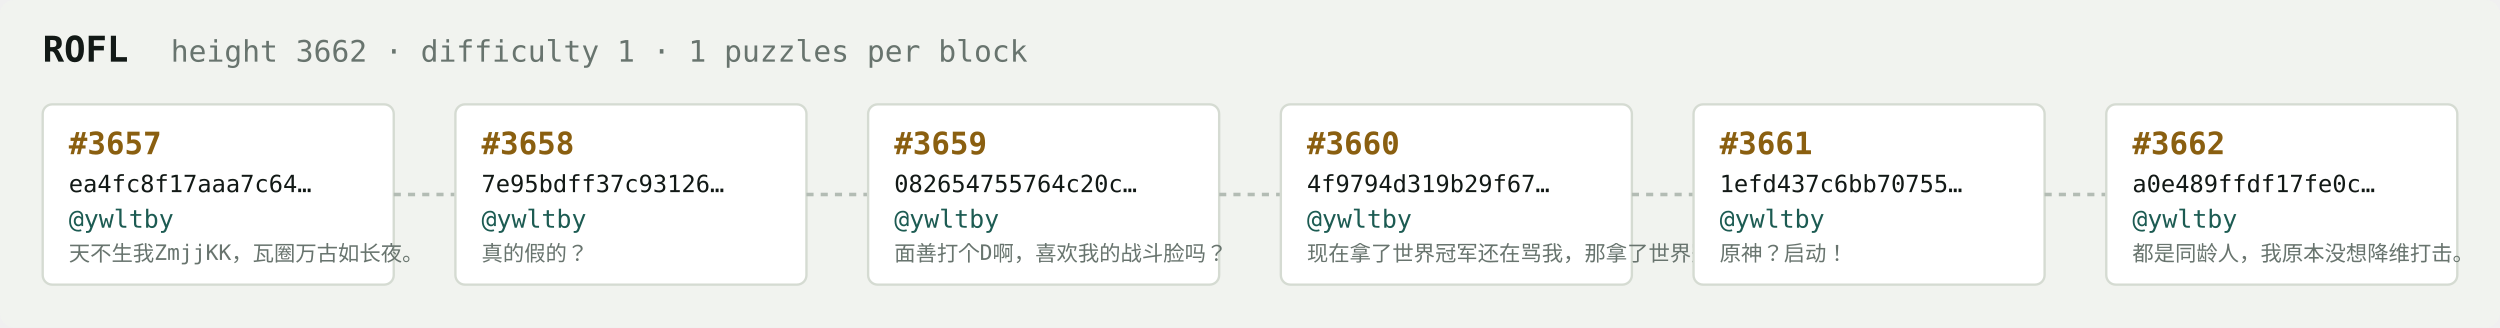
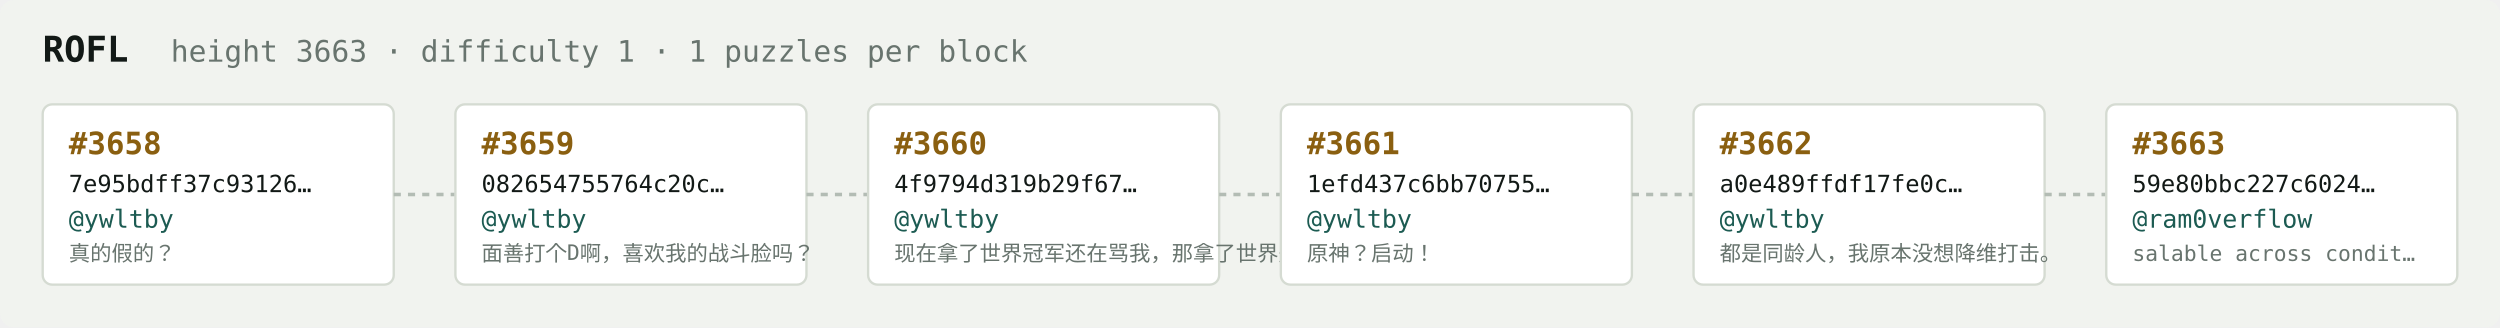
<svg xmlns="http://www.w3.org/2000/svg" width="1054" height="138" viewBox="0 0 1054 138" font-family="ui-monospace,SFMono-Regular,Menlo,monospace">
  <rect fill="#f1f3ef" width="1054" height="138" rx="6" />
  <text x="18" y="26" fill="#121916" font-size="15" font-weight="700">ROFL</text>
-   <text x="72" y="26" fill="#68746e" font-size="12.5">height 3662 · difficulty 1 · 1 puzzles per block</text>
+   <text x="72" y="26" fill="#68746e" font-size="12.5">height 3663 · difficulty 1 · 1 puzzles per block</text>
  <rect x="18" y="44" width="148" height="76" rx="4" fill="#ffffff" stroke="#d5dbd2" stroke-width="1" />
-   <text x="29" y="65" fill="#8a5f10" font-size="13" font-weight="700">#3657</text>
-   <text x="29" y="81" fill="#121916" font-size="10">ea4fc8f17aaa7c64…</text>
+   <text x="29" y="65" fill="#8a5f10" font-size="13" font-weight="700">#3658</text>
+   <text x="29" y="81" fill="#121916" font-size="10">7e95bdff37c93126…</text>
  <text x="29" y="96" fill="#1c5b52" font-size="10.5">@ywltby</text>
-   <text x="29" y="110" fill="#68746e" font-size="9">天不生我ZmjjKK，瓦圈万古如长夜。</text>
+   <text x="29" y="110" fill="#68746e" font-size="9">真的假的？</text>
  <line x1="166" y1="82.0" x2="192" y2="82.0" stroke="#b3bcb4" stroke-width="1.5" stroke-dasharray="3 3" />
  <rect x="192" y="44" width="148" height="76" rx="4" fill="#ffffff" stroke="#d5dbd2" stroke-width="1" />
-   <text x="203" y="65" fill="#8a5f10" font-size="13" font-weight="700">#3658</text>
-   <text x="203" y="81" fill="#121916" font-size="10">7e95bdff37c93126…</text>
+   <text x="203" y="65" fill="#8a5f10" font-size="13" font-weight="700">#3659</text>
+   <text x="203" y="81" fill="#121916" font-size="10">082654755764c20c…</text>
  <text x="203" y="96" fill="#1c5b52" font-size="10.5">@ywltby</text>
-   <text x="203" y="110" fill="#68746e" font-size="9">真的假的？</text>
+   <text x="203" y="110" fill="#68746e" font-size="9">面善打个D啊，喜欢我的战斗脸吗？</text>
  <line x1="340" y1="82.0" x2="366" y2="82.0" stroke="#b3bcb4" stroke-width="1.5" stroke-dasharray="3 3" />
  <rect x="366" y="44" width="148" height="76" rx="4" fill="#ffffff" stroke="#d5dbd2" stroke-width="1" />
-   <text x="377" y="65" fill="#8a5f10" font-size="13" font-weight="700">#3659</text>
-   <text x="377" y="81" fill="#121916" font-size="10">082654755764c20c…</text>
+   <text x="377" y="65" fill="#8a5f10" font-size="13" font-weight="700">#3660</text>
+   <text x="377" y="81" fill="#121916" font-size="10">4f9794d319b29f67…</text>
  <text x="377" y="96" fill="#1c5b52" font-size="10.5">@ywltby</text>
-   <text x="377" y="110" fill="#68746e" font-size="9">面善打个D啊，喜欢我的战斗脸吗？</text>
+   <text x="377" y="110" fill="#68746e" font-size="9">现在拿了世界冠军还在骂我，那拿了世界冠军有…</text>
  <line x1="514" y1="82.0" x2="540" y2="82.0" stroke="#b3bcb4" stroke-width="1.5" stroke-dasharray="3 3" />
  <rect x="540" y="44" width="148" height="76" rx="4" fill="#ffffff" stroke="#d5dbd2" stroke-width="1" />
-   <text x="551" y="65" fill="#8a5f10" font-size="13" font-weight="700">#3660</text>
-   <text x="551" y="81" fill="#121916" font-size="10">4f9794d319b29f67…</text>
+   <text x="551" y="65" fill="#8a5f10" font-size="13" font-weight="700">#3661</text>
+   <text x="551" y="81" fill="#121916" font-size="10">1efd437c6bb70755…</text>
  <text x="551" y="96" fill="#1c5b52" font-size="10.5">@ywltby</text>
-   <text x="551" y="110" fill="#68746e" font-size="9">现在拿了世界冠军还在骂我，那拿了世界冠军有…</text>
+   <text x="551" y="110" fill="#68746e" font-size="9">原神？启动！</text>
  <line x1="688" y1="82.0" x2="714" y2="82.0" stroke="#b3bcb4" stroke-width="1.5" stroke-dasharray="3 3" />
  <rect x="714" y="44" width="148" height="76" rx="4" fill="#ffffff" stroke="#d5dbd2" stroke-width="1" />
-   <text x="725" y="65" fill="#8a5f10" font-size="13" font-weight="700">#3661</text>
-   <text x="725" y="81" fill="#121916" font-size="10">1efd437c6bb70755…</text>
+   <text x="725" y="65" fill="#8a5f10" font-size="13" font-weight="700">#3662</text>
+   <text x="725" y="81" fill="#121916" font-size="10">a0e489ffdf17fe0c…</text>
  <text x="725" y="96" fill="#1c5b52" font-size="10.5">@ywltby</text>
-   <text x="725" y="110" fill="#68746e" font-size="9">原神？启动！</text>
+   <text x="725" y="110" fill="#68746e" font-size="9">都是同龄人，我原本没想降维打击。</text>
  <line x1="862" y1="82.0" x2="888" y2="82.0" stroke="#b3bcb4" stroke-width="1.5" stroke-dasharray="3 3" />
  <rect x="888" y="44" width="148" height="76" rx="4" fill="#ffffff" stroke="#d5dbd2" stroke-width="1" />
-   <text x="899" y="65" fill="#8a5f10" font-size="13" font-weight="700">#3662</text>
-   <text x="899" y="81" fill="#121916" font-size="10">a0e489ffdf17fe0c…</text>
-   <text x="899" y="96" fill="#1c5b52" font-size="10.5">@ywltby</text>
-   <text x="899" y="110" fill="#68746e" font-size="9">都是同龄人，我原本没想降维打击。</text>
+   <text x="899" y="65" fill="#8a5f10" font-size="13" font-weight="700">#3663</text>
+   <text x="899" y="81" fill="#121916" font-size="10">59e80bbc227c6024…</text>
+   <text x="899" y="96" fill="#1c5b52" font-size="10.5">@ram0verflow</text>
+   <text x="899" y="110" fill="#68746e" font-size="9">salable across condit…</text>
</svg>
